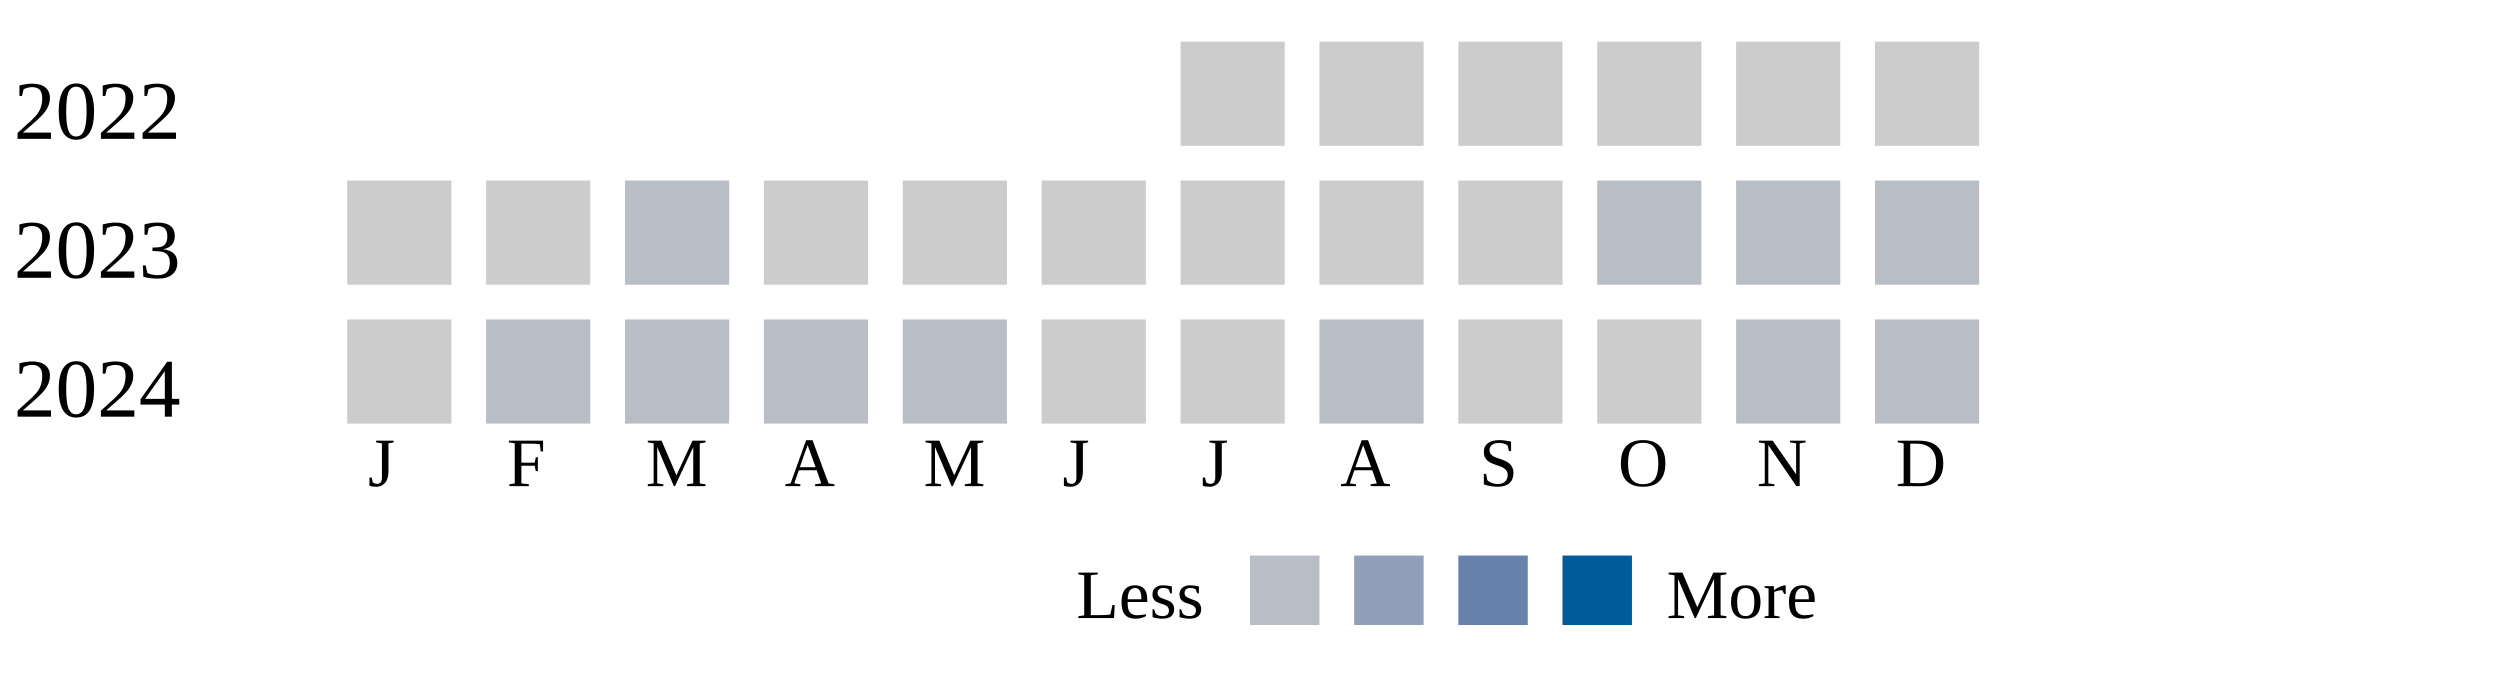
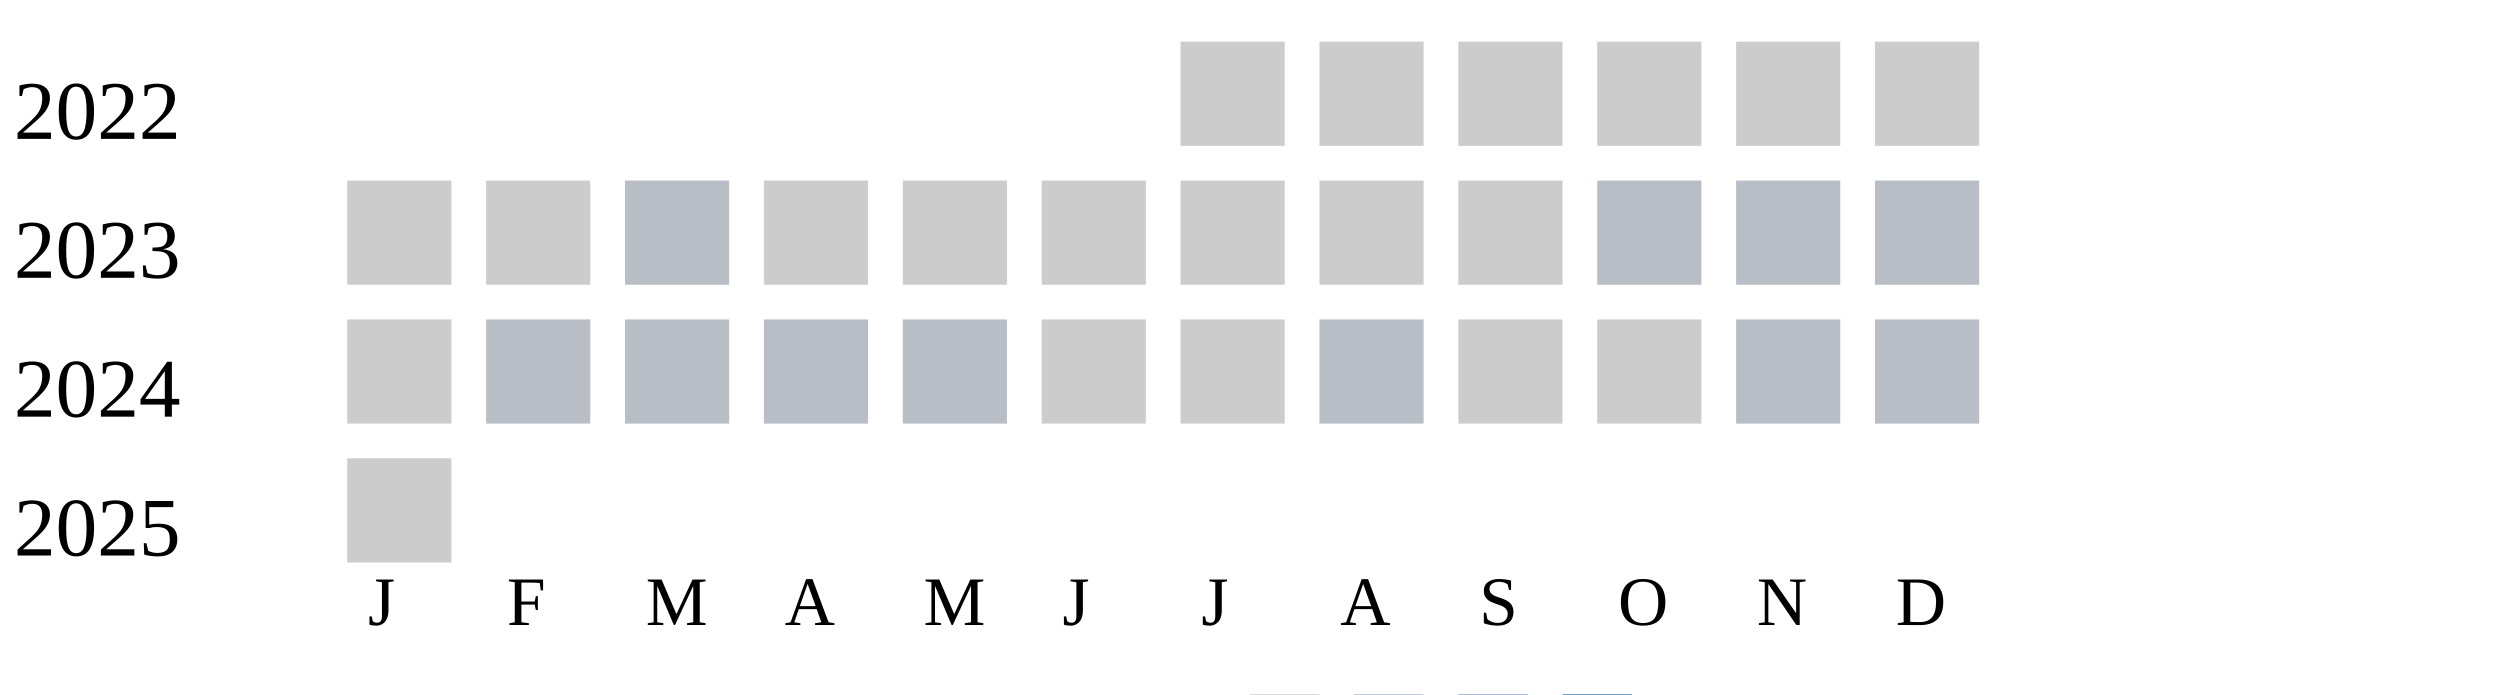
<svg xmlns="http://www.w3.org/2000/svg" width="360" height="100">
  <g transform="translate(0 0)">
    <text x="2" y="20">2022</text>
    <rect x="170" y="6" width="15" height="15" fill="#cccccc" />
    <rect x="190" y="6" width="15" height="15" fill="#cccccc" />
    <rect x="210" y="6" width="15" height="15" fill="#cccccc" />
    <rect x="230" y="6" width="15" height="15" fill="#cccccc" />
    <rect x="250" y="6" width="15" height="15" fill="#cccccc" />
    <rect x="270" y="6" width="15" height="15" fill="#cccccc" />
  </g>
  <g transform="translate(0 20)">
    <text x="2" y="20">2023</text>
    <rect x="50" y="6" width="15" height="15" fill="#cccccc" />
    <rect x="70" y="6" width="15" height="15" fill="#cccccc" />
    <rect x="90" y="6" width="15" height="15" fill="#b9bdc6" />
    <rect x="110" y="6" width="15" height="15" fill="#cccccc" />
    <rect x="130" y="6" width="15" height="15" fill="#cccccc" />
    <rect x="150" y="6" width="15" height="15" fill="#cccccc" />
    <rect x="170" y="6" width="15" height="15" fill="#cccccc" />
    <rect x="190" y="6" width="15" height="15" fill="#cccccc" />
    <rect x="210" y="6" width="15" height="15" fill="#cccccc" />
    <rect x="230" y="6" width="15" height="15" fill="#b9bdc6" />
    <rect x="250" y="6" width="15" height="15" fill="#b9bdc6" />
    <rect x="270" y="6" width="15" height="15" fill="#b9bdc6" />
  </g>
  <g transform="translate(0 40)">
    <text x="2" y="20">2024</text>
    <rect x="50" y="6" width="15" height="15" fill="#cccccc" />
    <rect x="70" y="6" width="15" height="15" fill="#b9bdc6" />
    <rect x="90" y="6" width="15" height="15" fill="#b9bdc6" />
    <rect x="110" y="6" width="15" height="15" fill="#b9bdc6" />
    <rect x="130" y="6" width="15" height="15" fill="#b9bdc6" />
    <rect x="150" y="6" width="15" height="15" fill="#cccccc" />
    <rect x="170" y="6" width="15" height="15" fill="#cccccc" />
    <rect x="190" y="6" width="15" height="15" fill="#b9bdc6" />
    <rect x="210" y="6" width="15" height="15" fill="#cccccc" />
    <rect x="230" y="6" width="15" height="15" fill="#cccccc" />
    <rect x="250" y="6" width="15" height="15" fill="#b9bdc6" />
    <rect x="270" y="6" width="15" height="15" fill="#b9bdc6" />
  </g>
-   <text style="font-size: 10px; text-align: center" x="53" y="70">J</text>
-   <text style="font-size: 10px; text-align: center" x="73" y="70">F</text>
-   <text style="font-size: 10px; text-align: center" x="93" y="70">M</text>
-   <text style="font-size: 10px; text-align: center" x="113" y="70">A</text>
-   <text style="font-size: 10px; text-align: center" x="133" y="70">M</text>
-   <text style="font-size: 10px; text-align: center" x="153" y="70">J</text>
-   <text style="font-size: 10px; text-align: center" x="173" y="70">J</text>
-   <text style="font-size: 10px; text-align: center" x="193" y="70">A</text>
-   <text style="font-size: 10px; text-align: center" x="213" y="70">S</text>
-   <text style="font-size: 10px; text-align: center" x="233" y="70">O</text>
-   <text style="font-size: 10px; text-align: center" x="253" y="70">N</text>
-   <text style="font-size: 10px; text-align: center" x="273" y="70">D</text>
-   <text style="font-size: 10px;" x="155" y="89">Less</text>
-   <rect fill="#b9bdc6" width="10" height="10" x="180" y="80" />
-   <rect fill="#919fba" width="10" height="10" x="195" y="80" />
-   <rect fill="#6882ae" width="10" height="10" x="210" y="80" />
-   <rect fill="#005a9c" width="10" height="10" x="225" y="80" />
-   <text x="240" y="89" style="font-size: 10px;">More</text>
+   <g transform="translate(0 60)">
+     <text x="2" y="20">2025</text>
+     <rect x="50" y="6" width="15" height="15" fill="#cccccc" />
+   </g>
+   <text style="font-size: 10px; text-align: center" x="53" y="90">J</text>
+   <text style="font-size: 10px; text-align: center" x="73" y="90">F</text>
+   <text style="font-size: 10px; text-align: center" x="93" y="90">M</text>
+   <text style="font-size: 10px; text-align: center" x="113" y="90">A</text>
+   <text style="font-size: 10px; text-align: center" x="133" y="90">M</text>
+   <text style="font-size: 10px; text-align: center" x="153" y="90">J</text>
+   <text style="font-size: 10px; text-align: center" x="173" y="90">J</text>
+   <text style="font-size: 10px; text-align: center" x="193" y="90">A</text>
+   <text style="font-size: 10px; text-align: center" x="213" y="90">S</text>
+   <text style="font-size: 10px; text-align: center" x="233" y="90">O</text>
+   <text style="font-size: 10px; text-align: center" x="253" y="90">N</text>
+   <text style="font-size: 10px; text-align: center" x="273" y="90">D</text>
+   <text style="font-size: 10px;" x="155" y="109">Less</text>
+   <rect fill="#b9bdc6" width="10" height="10" x="180" y="100" />
+   <rect fill="#919fba" width="10" height="10" x="195" y="100" />
+   <rect fill="#6882ae" width="10" height="10" x="210" y="100" />
+   <rect fill="#005a9c" width="10" height="10" x="225" y="100" />
+   <text x="240" y="109" style="font-size: 10px;">More</text>
</svg>
